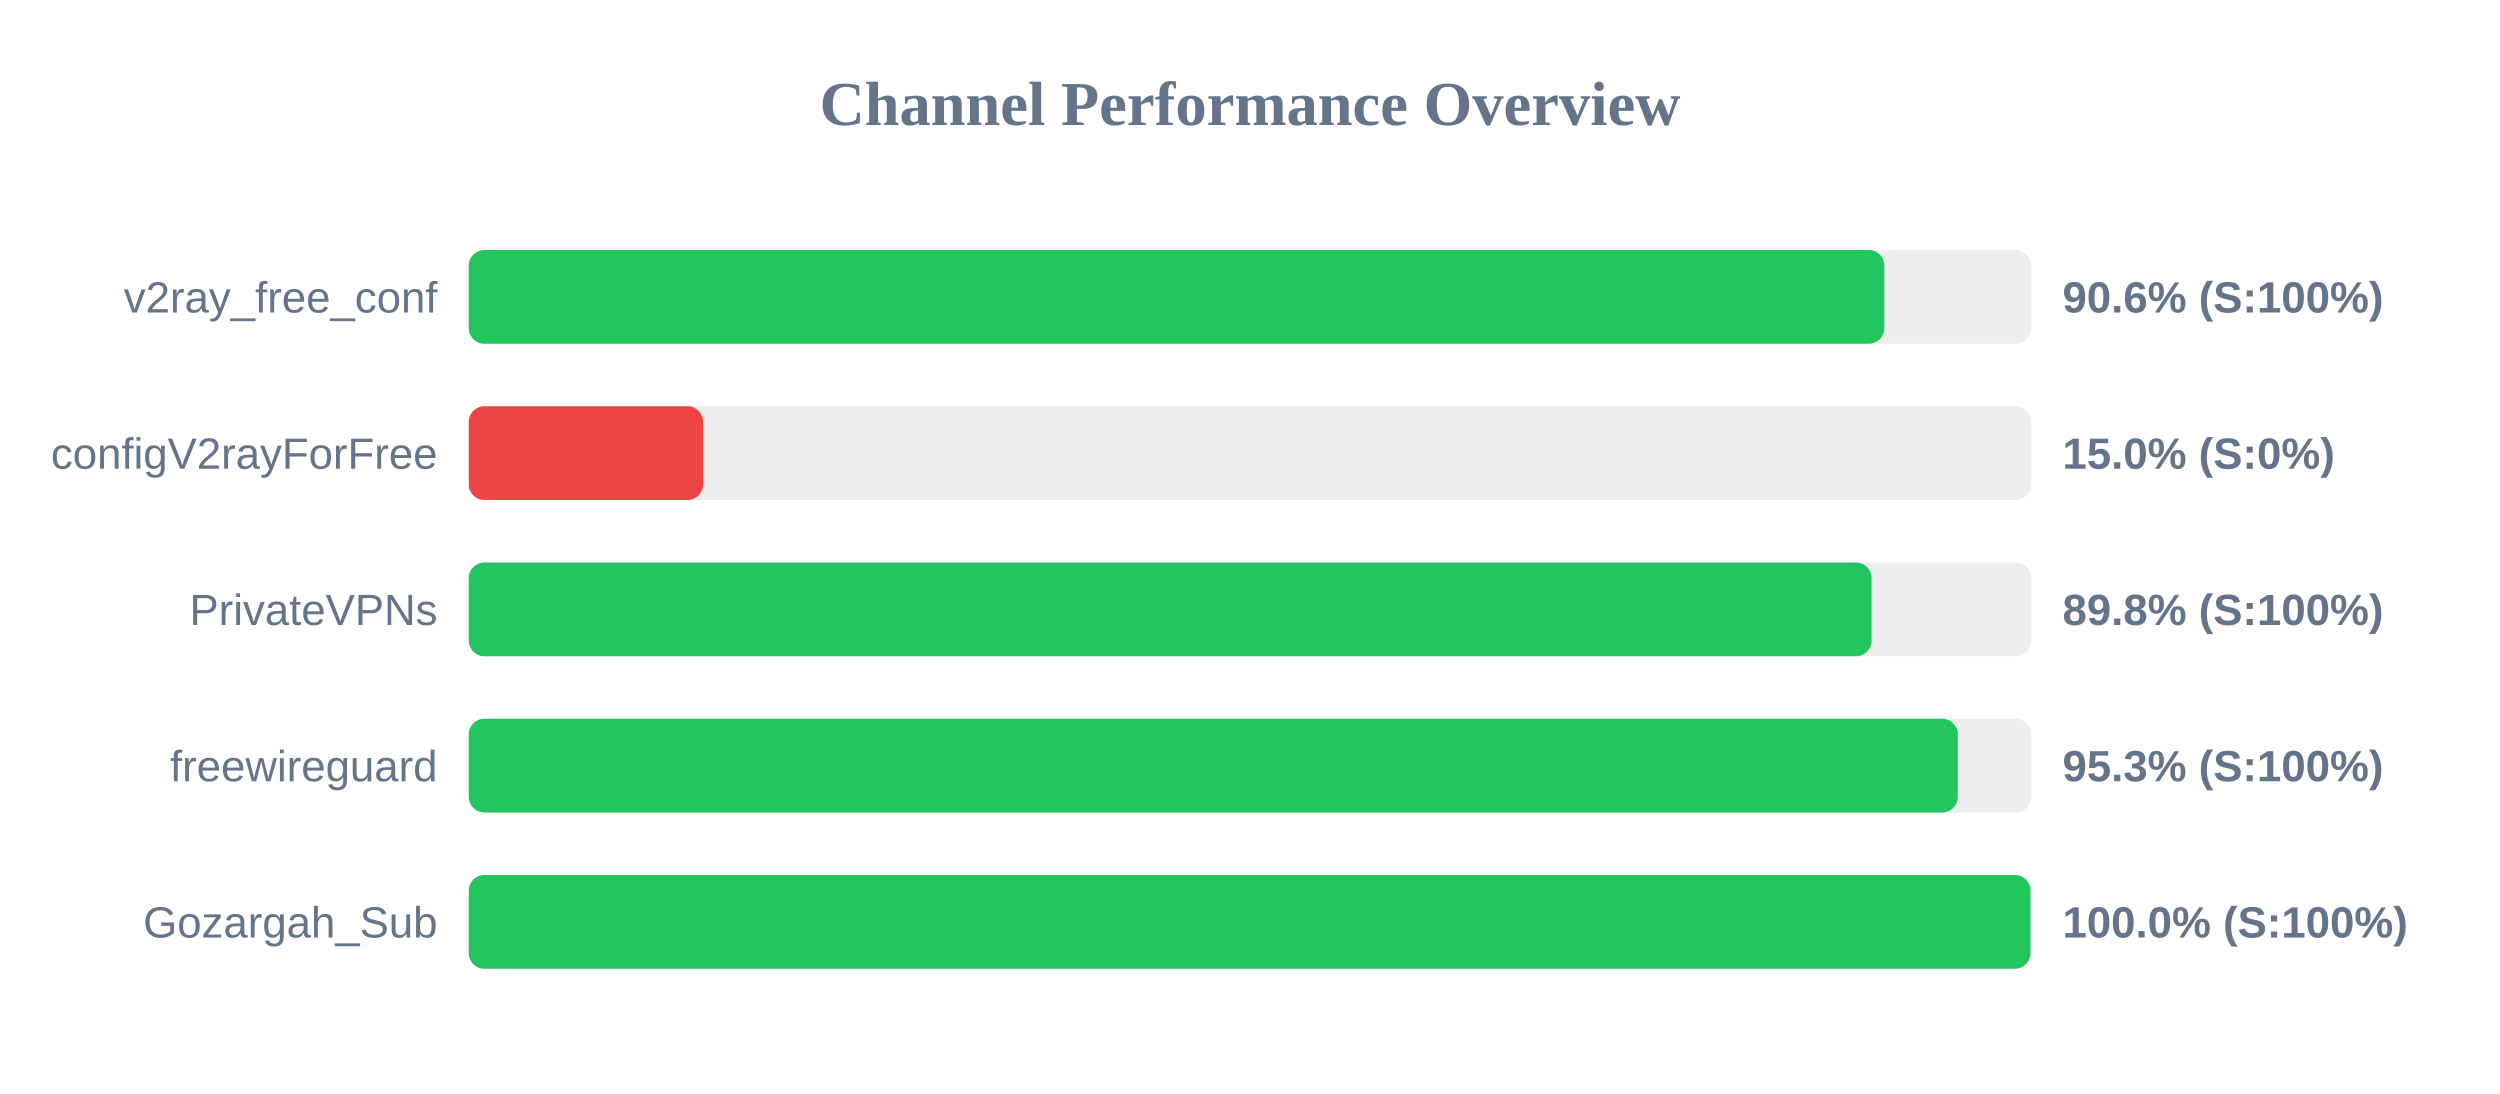
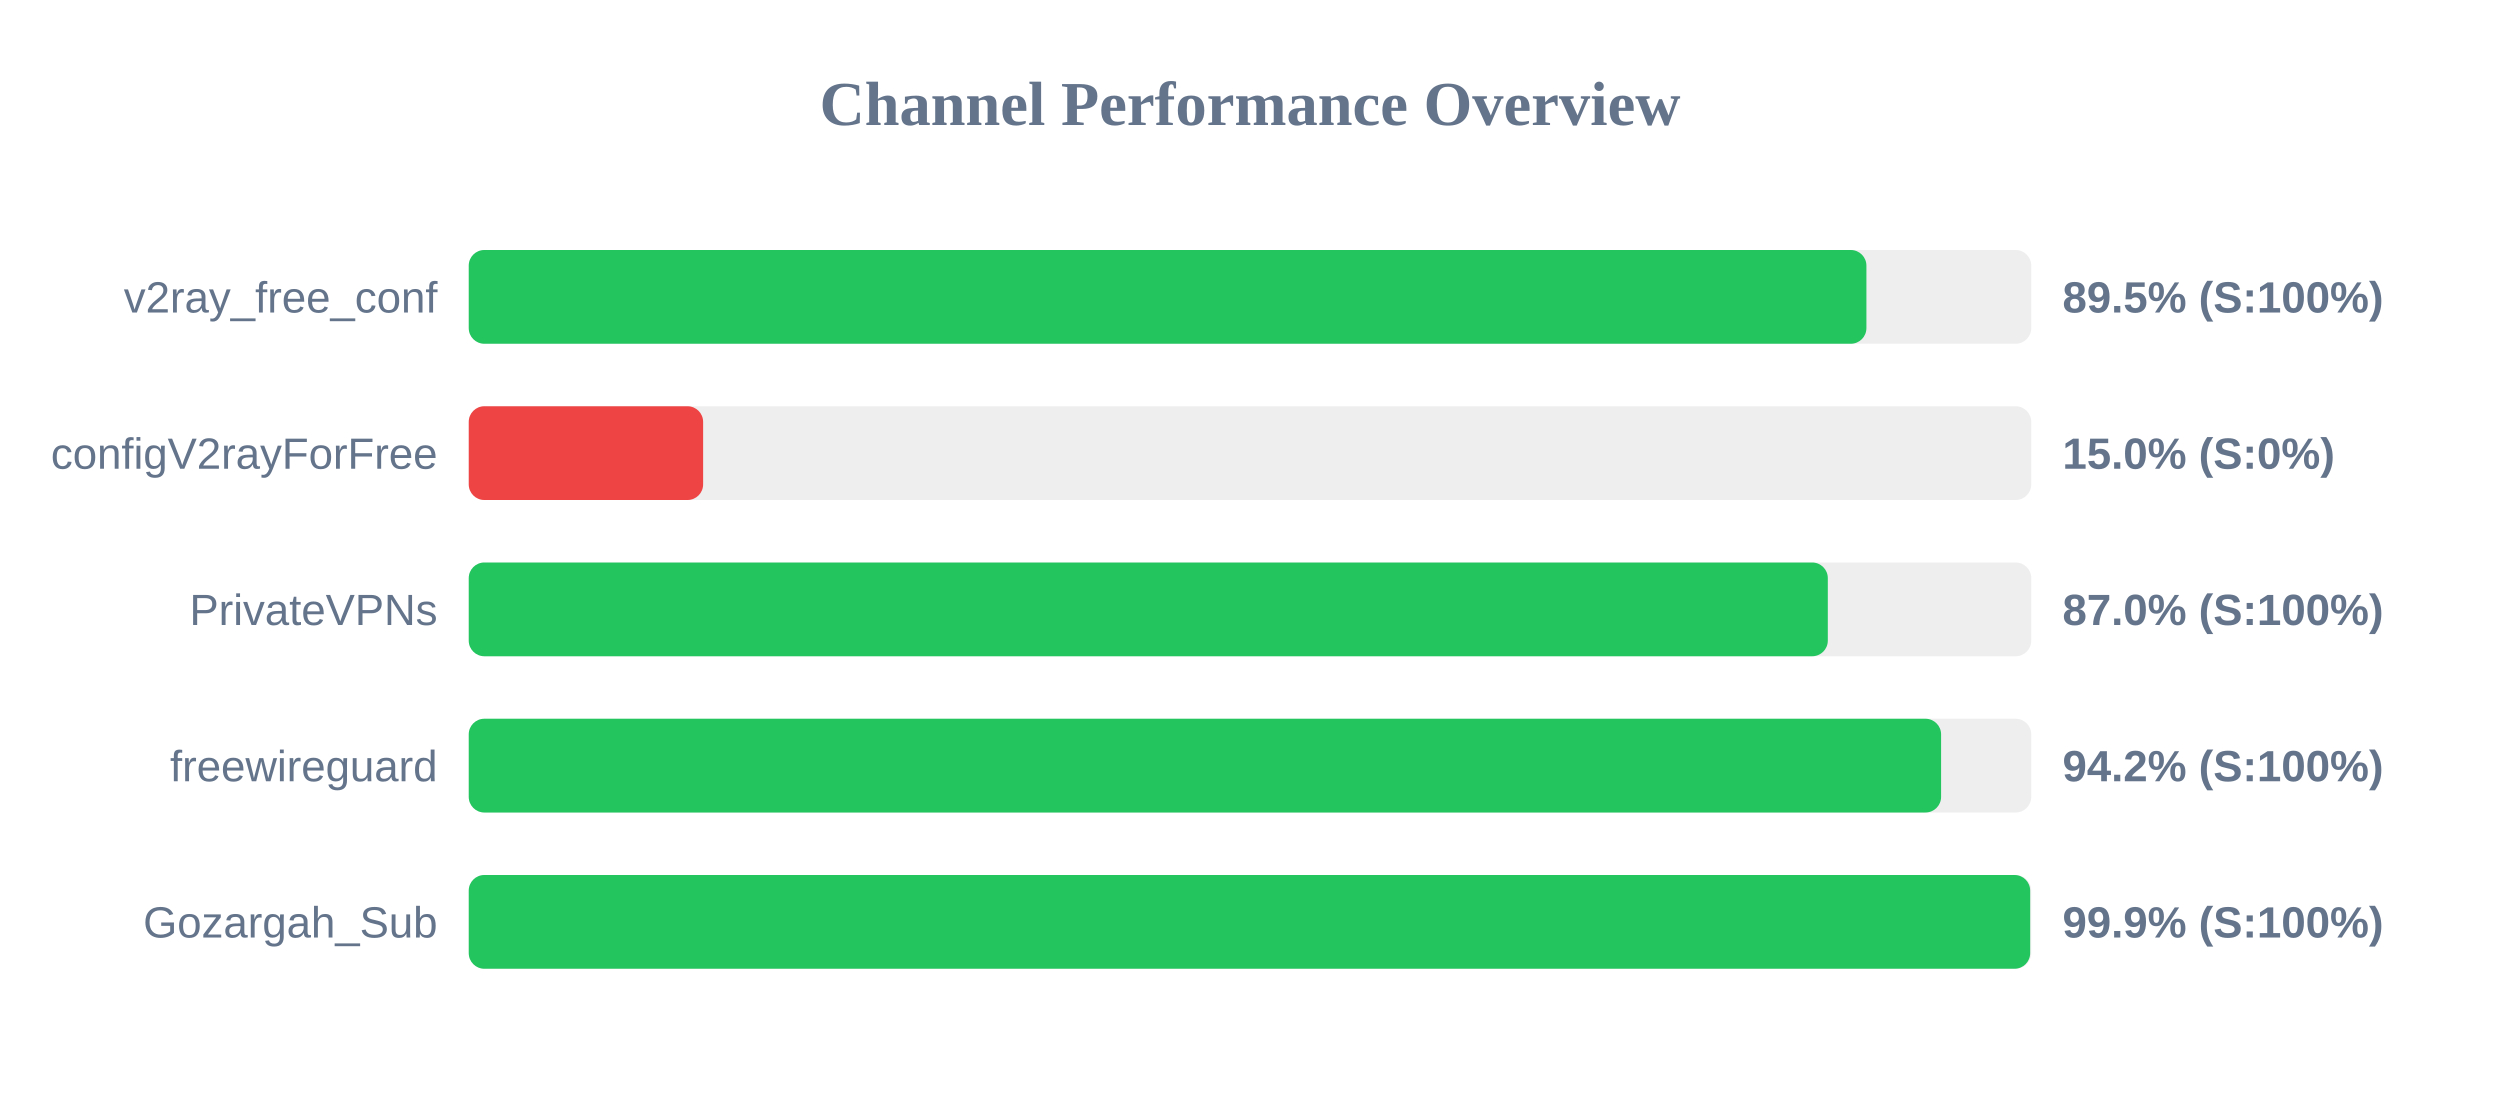
<svg xmlns="http://www.w3.org/2000/svg" width="800" height="350" version="1.1">
  <style>
        .row { font: 14px Arial; fill: #64748b; }
        .score { font: bold 14px Arial; fill: #64748b; }
    </style>
  <text x="400" y="40" text-anchor="middle" font-size="20px" font-weight="bold" fill="#64748b">Channel Performance Overview</text>
  <rect x="150" y="80" width="500" height="30" fill="#eee" rx="5" />
-   <rect x="150" y="80" width="453.0" height="30" fill="#22c55e" rx="5" />
+   <rect x="150" y="80" width="447.25" height="30" fill="#22c55e" rx="5" />
  <text x="140" y="100" text-anchor="end" class="row">v2ray_free_conf</text>
-   <text x="660" y="100" text-anchor="start" class="score">90.6% (S:100%)</text>
+   <text x="660" y="100" text-anchor="start" class="score">89.5% (S:100%)</text>
  <rect x="150" y="130" width="500" height="30" fill="#eee" rx="5" />
  <rect x="150" y="130" width="75.0" height="30" fill="#ef4444" rx="5" />
  <text x="140" y="150" text-anchor="end" class="row">configV2rayForFree</text>
  <text x="660" y="150" text-anchor="start" class="score">15.0% (S:0%)</text>
  <rect x="150" y="180" width="500" height="30" fill="#eee" rx="5" />
-   <rect x="150" y="180" width="448.9" height="30" fill="#22c55e" rx="5" />
+   <rect x="150" y="180" width="434.9" height="30" fill="#22c55e" rx="5" />
  <text x="140" y="200" text-anchor="end" class="row">PrivateVPNs</text>
-   <text x="660" y="200" text-anchor="start" class="score">89.8% (S:100%)</text>
+   <text x="660" y="200" text-anchor="start" class="score">87.0% (S:100%)</text>
  <rect x="150" y="230" width="500" height="30" fill="#eee" rx="5" />
-   <rect x="150" y="230" width="476.5" height="30" fill="#22c55e" rx="5" />
+   <rect x="150" y="230" width="471.15" height="30" fill="#22c55e" rx="5" />
  <text x="140" y="250" text-anchor="end" class="row">freewireguard</text>
-   <text x="660" y="250" text-anchor="start" class="score">95.3% (S:100%)</text>
+   <text x="660" y="250" text-anchor="start" class="score">94.2% (S:100%)</text>
  <rect x="150" y="280" width="500" height="30" fill="#eee" rx="5" />
-   <rect x="150" y="280" width="499.75" height="30" fill="#22c55e" rx="5" />
+   <rect x="150" y="280" width="499.65" height="30" fill="#22c55e" rx="5" />
  <text x="140" y="300" text-anchor="end" class="row">Gozargah_Sub</text>
-   <text x="660" y="300" text-anchor="start" class="score">100.0% (S:100%)</text>
+   <text x="660" y="300" text-anchor="start" class="score">99.9% (S:100%)</text>
</svg>
